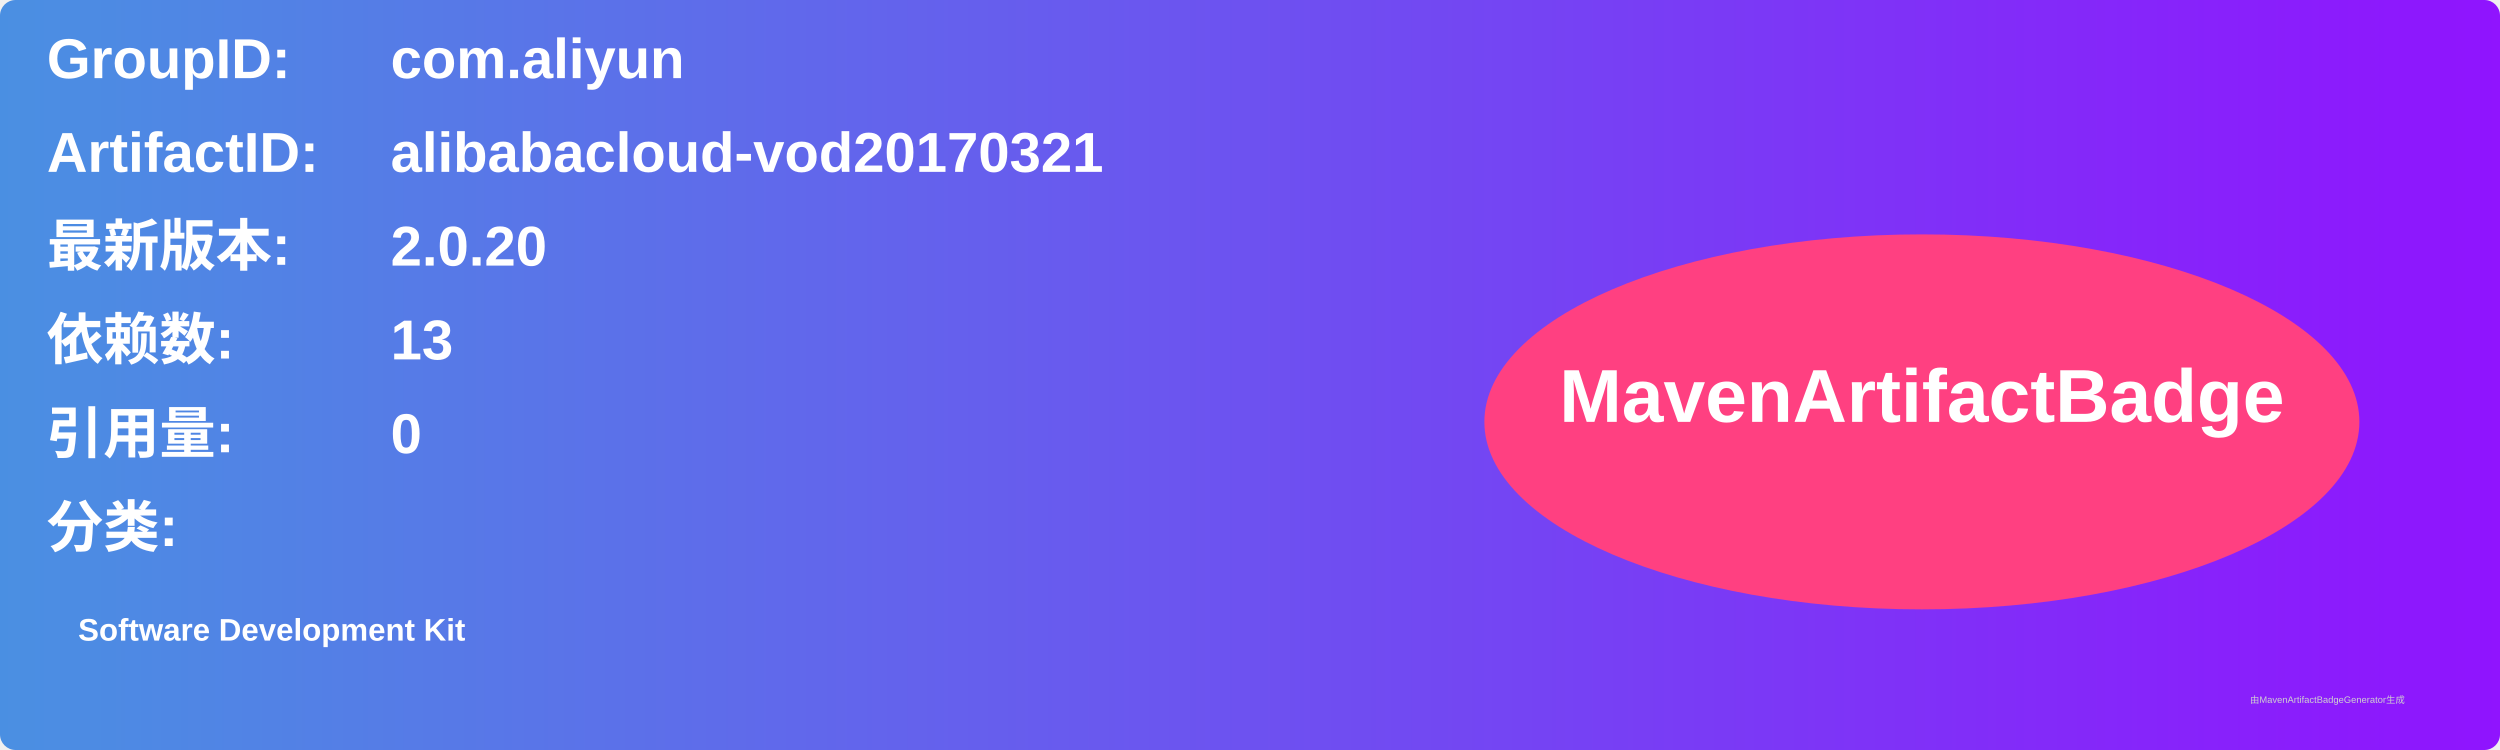
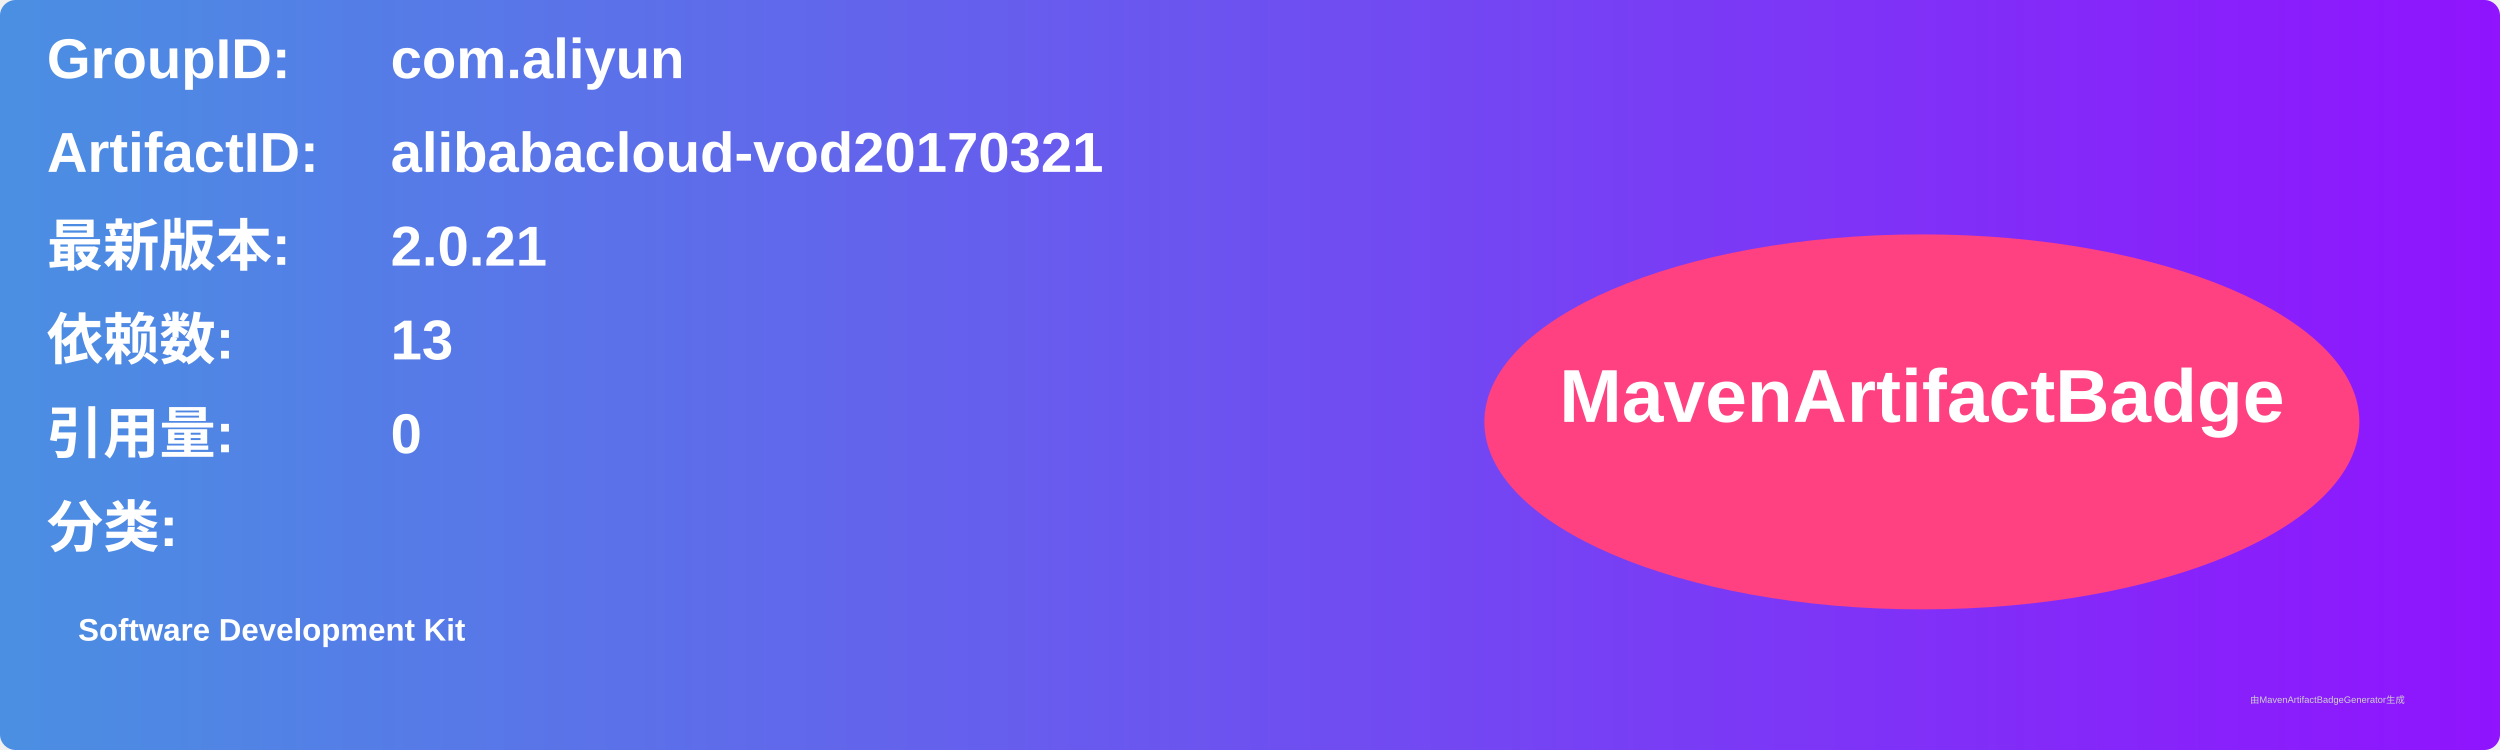
<svg xmlns="http://www.w3.org/2000/svg" width="800" height="240" viewBox="0 0 800 240">
  <linearGradient id="grad" x1="0%" y1="0%" x2="100%" y2="0%">
    <stop offset="0%" stop-color="#4a90e2" />
    <stop offset="100%" stop-color="#9013fe" />
  </linearGradient>
  <rect width="100%" height="100%" rx="5" ry="5" fill="url(#grad)" />
  <g transform="translate(15, 15)">
    <text x="0" y="10" font-family="Arial" font-size="18" fill="white" font-weight="bold" width="260">GroupID:</text>
    <text x="110" y="10" font-family="Arial" font-size="18" fill="white" font-weight="bold" width="460">com.aliyun</text>
    <text x="0" y="40" font-family="Arial" font-size="18" fill="white" font-weight="bold" width="260">ArtifactID:</text>
    <text x="110" y="40" font-family="Arial" font-size="18" fill="white" font-weight="bold" width="460">alibabacloud-vod20170321</text>
    <text x="0" y="70" font-family="Arial" font-size="18" fill="white" font-weight="bold">最新版本:</text>
    <text x="110" y="70" font-family="Arial" font-size="18" fill="white" font-weight="bold">
-       <tspan font-weight="bold">2.0.20</tspan>
+       <tspan font-weight="bold">2.0.21</tspan>
    </text>
    <text x="0" y="100" font-family="Arial" font-size="18" fill="white" font-weight="bold">依赖数: </text>
    <text x="110" y="100" font-family="Arial" font-size="18" fill="white">
      <tspan font-weight="bold">13</tspan>
    </text>
    <text x="0" y="130" font-family="Arial" font-size="18" fill="white" font-weight="bold">引用量: </text>
    <text x="110" y="130" font-family="Arial" font-size="18" fill="white">
      <tspan font-weight="bold">0</tspan>
    </text>
    <text x="0" y="160" font-family="Arial" font-size="18" fill="white" font-weight="bold">分类:</text>
    <text x="10" y="190" font-family="Arial" font-size="10" fill="white">
      <tspan font-weight="bold">Software Development Kit</tspan>
    </text>
    <ellipse cx="600" cy="120" rx="140" ry="60" fill="#ff4081" />
    <text x="600" y="120" text-anchor="middle" font-family="Arial" font-size="24" fill="white" font-weight="bold">MavenArtifactBadge</text>
  </g>
  <text x="720" y="225" font-family="Arial" font-size="3" fill="#d0d0d0">由MavenArtifactBadgeGenerator生成</text>
</svg>
